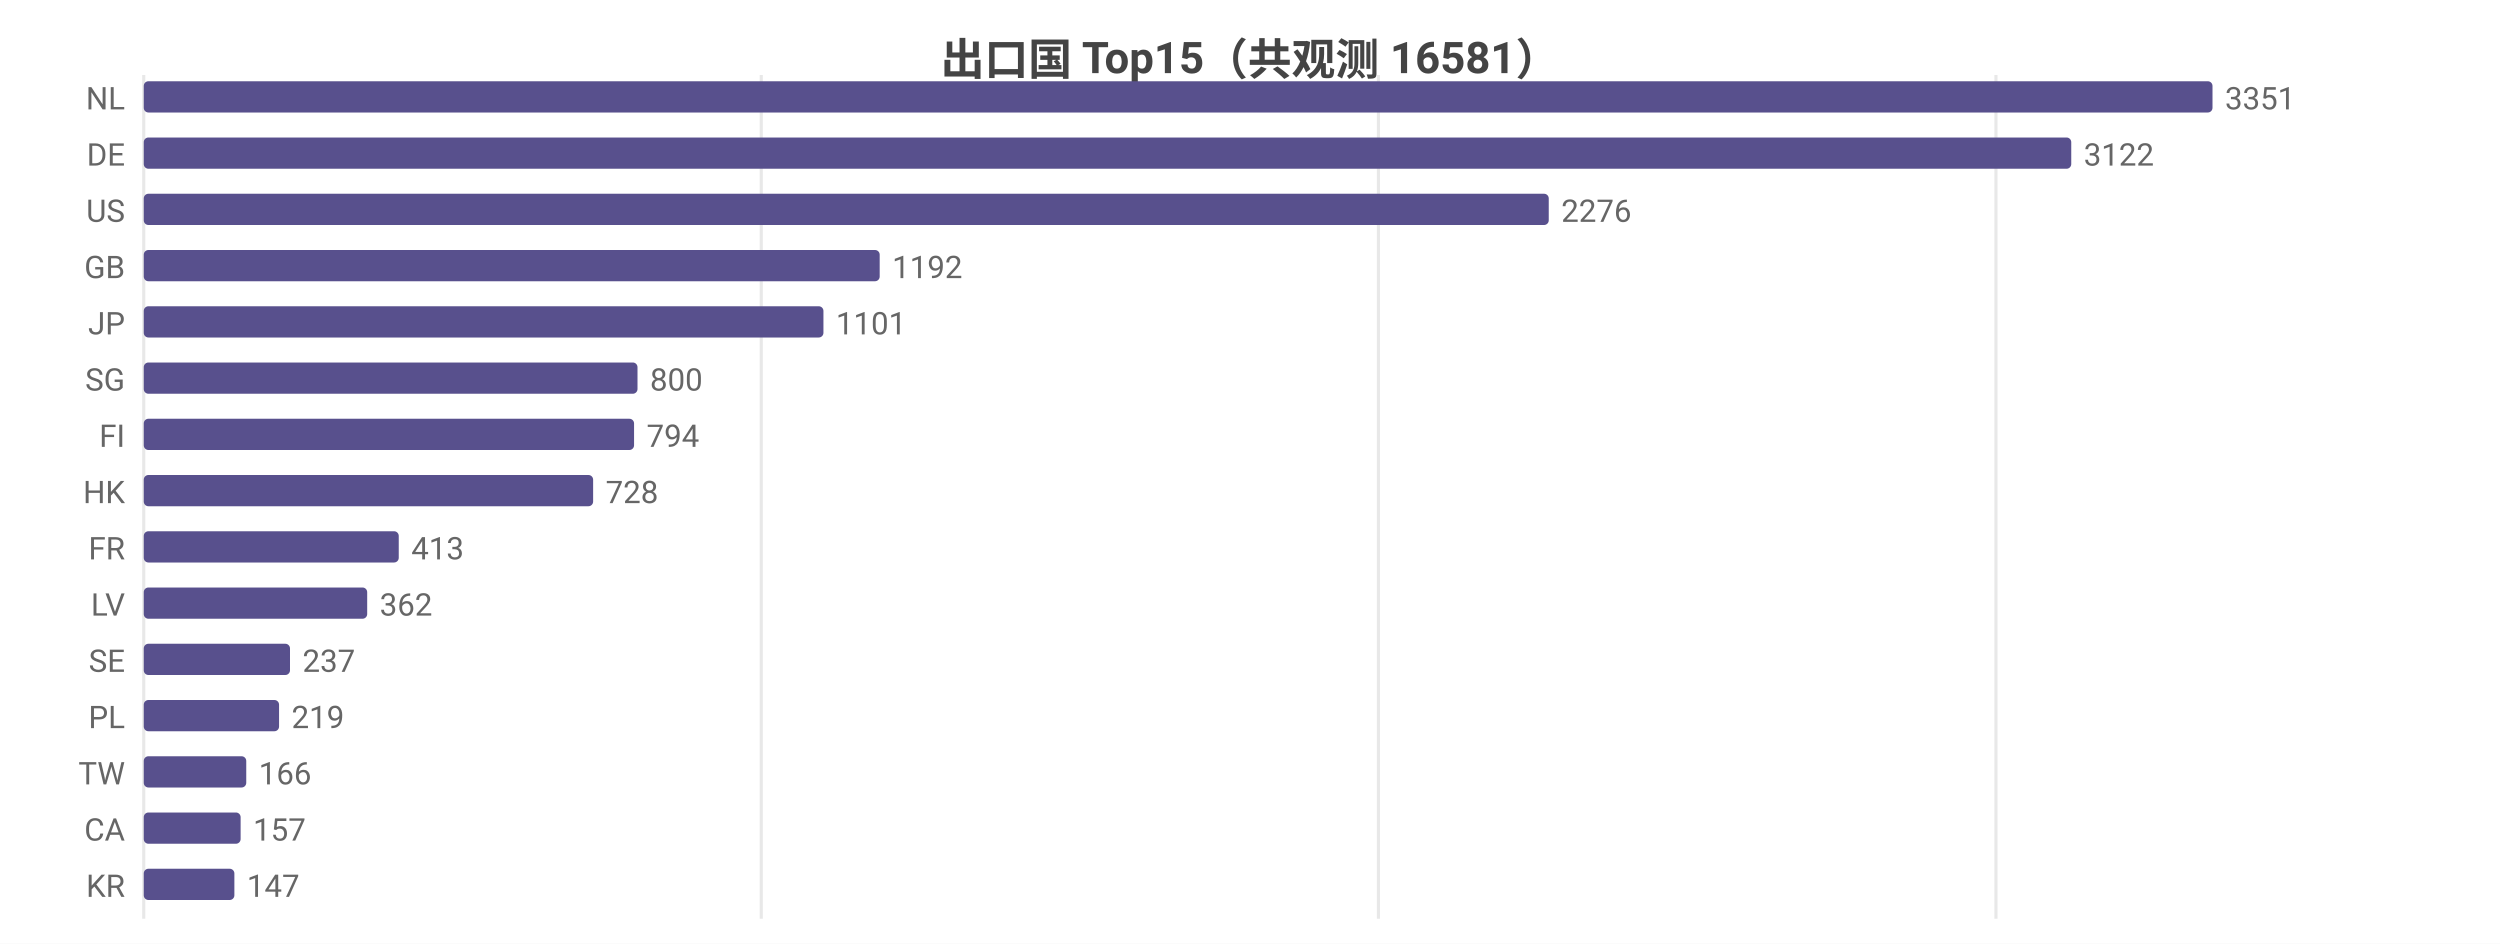
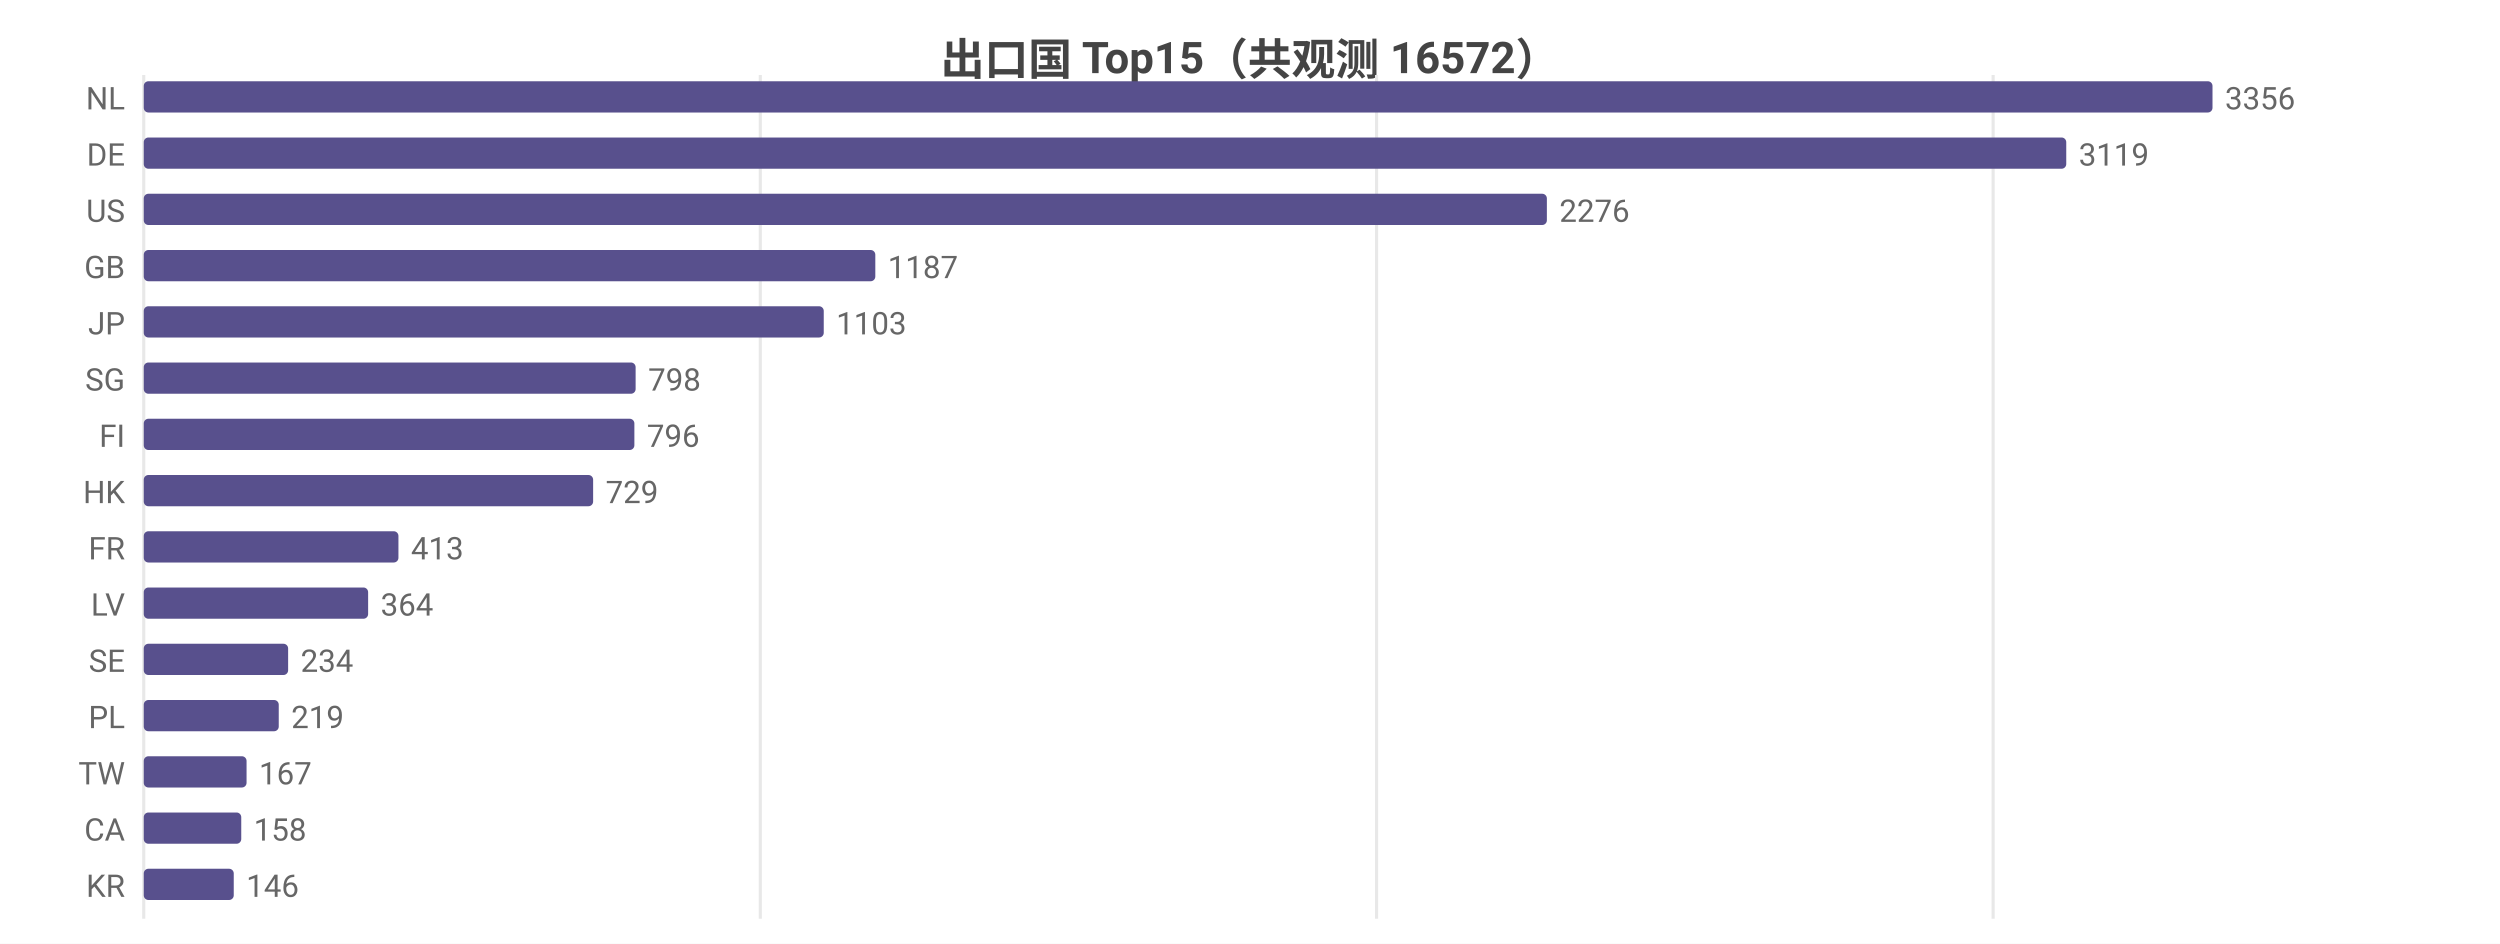
<svg xmlns="http://www.w3.org/2000/svg" width="800" height="302" viewBox="0 0 800 302">
  <rect width="800" height="302" fill="#ffffff" />
  <style>text{font-family:system-ui,-apple-system,'Segoe UI',Roboto,'PingFang SC','Microsoft YaHei','Noto Sans CJK SC',sans-serif}.g{stroke:#e8e8e8;stroke-width:1}.a{stroke:#999;stroke-width:1}.t{font-size:10px;fill:#666}.m{font-size:10px;text-anchor:middle;fill:#666}.e{font-size:10px;text-anchor:end;fill:#666}.l{font-size:11px;fill:#333}.tt{font-size:14px;font-weight:600;text-anchor:middle;fill:#444}.em{font-size:13px;text-anchor:middle;fill:#999}</style>
-   <text class="tt" x="400.0" y="24">出口国 Top15（共观测 16581）</text>
+   <text class="tt" x="400.0" y="24">出口国 Top15（共观测 16572）</text>
  <line class="g" x1="46" y1="24" x2="46" y2="294" />
-   <line class="g" x1="243.6" y1="24" x2="243.6" y2="294" />
-   <line class="g" x1="441.1" y1="24" x2="441.1" y2="294" />
-   <line class="g" x1="638.7" y1="24" x2="638.7" y2="294" />
+   <line class="g" x1="243.3" y1="24" x2="243.3" y2="294" />
+   <line class="g" x1="440.5" y1="24" x2="440.5" y2="294" />
+   <line class="g" x1="637.8" y1="24" x2="637.8" y2="294" />
  <text class="e" x="40" y="35">NL</text>
  <rect x="46" y="26" width="662" height="10" fill="#58508d" rx="1.5" />
-   <text class="t" x="712" y="35">3351</text>
+   <text class="t" x="712" y="35">3356</text>
  <text class="e" x="40" y="53">DE</text>
-   <rect x="46" y="44" width="616.8" height="10" fill="#58508d" rx="1.5" />
-   <text class="t" x="666.8" y="53">3122</text>
+   <rect x="46" y="44" width="615.2" height="10" fill="#58508d" rx="1.5" />
+   <text class="t" x="665.2" y="53">3119</text>
  <text class="e" x="40" y="71">US</text>
-   <rect x="46" y="62" width="449.6" height="10" fill="#58508d" rx="1.5" />
-   <text class="t" x="499.6" y="71">2276</text>
+   <rect x="46" y="62" width="449.0" height="10" fill="#58508d" rx="1.5" />
+   <text class="t" x="499.0" y="71">2276</text>
  <text class="e" x="40" y="89">GB</text>
-   <rect x="46" y="80" width="235.5" height="10" fill="#58508d" rx="1.5" />
-   <text class="t" x="285.5" y="89">1192</text>
+   <rect x="46" y="80" width="234.1" height="10" fill="#58508d" rx="1.5" />
+   <text class="t" x="284.1" y="89">1187</text>
  <text class="e" x="40" y="107">JP</text>
-   <rect x="46" y="98" width="217.5" height="10" fill="#58508d" rx="1.5" />
-   <text class="t" x="267.5" y="107">1101</text>
+   <rect x="46" y="98" width="217.6" height="10" fill="#58508d" rx="1.5" />
+   <text class="t" x="267.6" y="107">1103</text>
  <text class="e" x="40" y="125">SG</text>
-   <rect x="46" y="116" width="158.0" height="10" fill="#58508d" rx="1.5" />
-   <text class="t" x="208.0" y="125">800</text>
+   <rect x="46" y="116" width="157.4" height="10" fill="#58508d" rx="1.5" />
+   <text class="t" x="207.4" y="125">798</text>
  <text class="e" x="40" y="143">FI</text>
-   <rect x="46" y="134" width="156.9" height="10" fill="#58508d" rx="1.5" />
-   <text class="t" x="206.9" y="143">794</text>
+   <rect x="46" y="134" width="157.0" height="10" fill="#58508d" rx="1.5" />
+   <text class="t" x="207.0" y="143">796</text>
  <text class="e" x="40" y="161">HK</text>
  <rect x="46" y="152" width="143.8" height="10" fill="#58508d" rx="1.5" />
-   <text class="t" x="193.8" y="161">728</text>
+   <text class="t" x="193.8" y="161">729</text>
  <text class="e" x="40" y="179">FR</text>
-   <rect x="46" y="170" width="81.6" height="10" fill="#58508d" rx="1.5" />
-   <text class="t" x="131.6" y="179">413</text>
+   <rect x="46" y="170" width="81.5" height="10" fill="#58508d" rx="1.5" />
+   <text class="t" x="131.5" y="179">413</text>
  <text class="e" x="40" y="197">LV</text>
-   <rect x="46" y="188" width="71.5" height="10" fill="#58508d" rx="1.5" />
-   <text class="t" x="121.5" y="197">362</text>
+   <rect x="46" y="188" width="71.8" height="10" fill="#58508d" rx="1.5" />
+   <text class="t" x="121.8" y="197">364</text>
  <text class="e" x="40" y="215">SE</text>
-   <rect x="46" y="206" width="46.8" height="10" fill="#58508d" rx="1.5" />
-   <text class="t" x="96.8" y="215">237</text>
+   <rect x="46" y="206" width="46.2" height="10" fill="#58508d" rx="1.5" />
+   <text class="t" x="96.2" y="215">234</text>
  <text class="e" x="40" y="233">PL</text>
-   <rect x="46" y="224" width="43.3" height="10" fill="#58508d" rx="1.5" />
-   <text class="t" x="93.3" y="233">219</text>
+   <rect x="46" y="224" width="43.2" height="10" fill="#58508d" rx="1.5" />
+   <text class="t" x="93.2" y="233">219</text>
  <text class="e" x="40" y="251">TW</text>
-   <rect x="46" y="242" width="32.8" height="10" fill="#58508d" rx="1.5" />
-   <text class="t" x="82.8" y="251">166</text>
+   <rect x="46" y="242" width="32.9" height="10" fill="#58508d" rx="1.5" />
+   <text class="t" x="82.9" y="251">167</text>
  <text class="e" x="40" y="269">CA</text>
-   <rect x="46" y="260" width="31.0" height="10" fill="#58508d" rx="1.5" />
-   <text class="t" x="81.0" y="269">157</text>
+   <rect x="46" y="260" width="31.2" height="10" fill="#58508d" rx="1.5" />
+   <text class="t" x="81.2" y="269">158</text>
  <text class="e" x="40" y="287">KR</text>
-   <rect x="46" y="278" width="29.0" height="10" fill="#58508d" rx="1.5" />
-   <text class="t" x="79.0" y="287">147</text>
+   <rect x="46" y="278" width="28.8" height="10" fill="#58508d" rx="1.5" />
+   <text class="t" x="78.8" y="287">146</text>
</svg>
